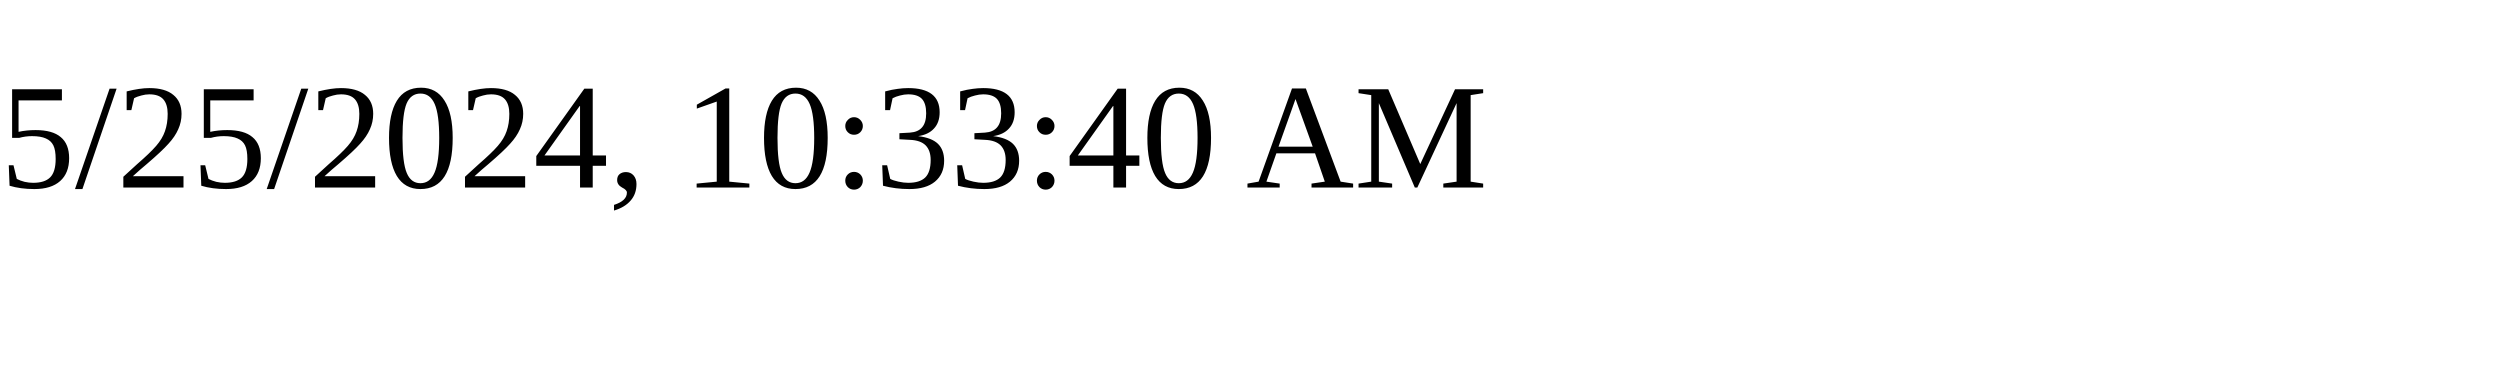
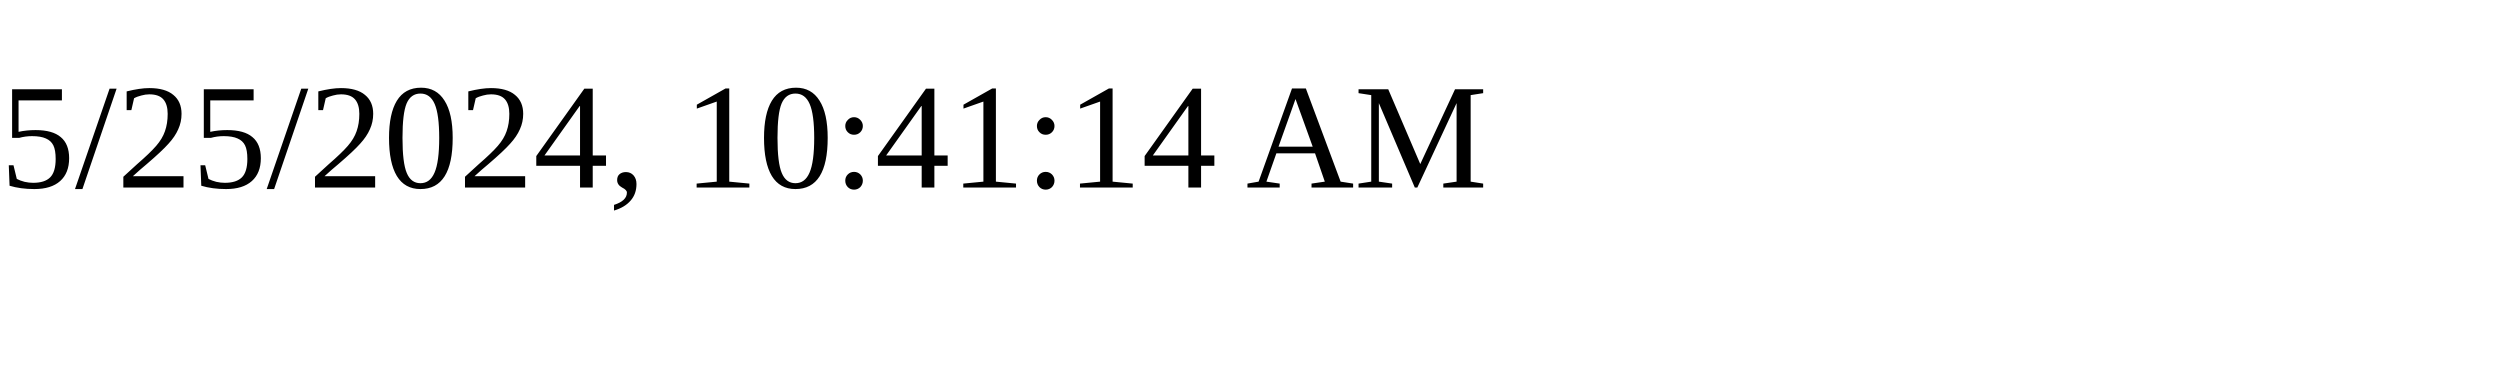
<svg xmlns="http://www.w3.org/2000/svg" height="30" width="200">
-   <text x="0" y="15">5/25/2024, 10:33:40 AM</text>
+   <text x="0" y="15">5/25/2024, 10:41:14 AM</text>
</svg>
